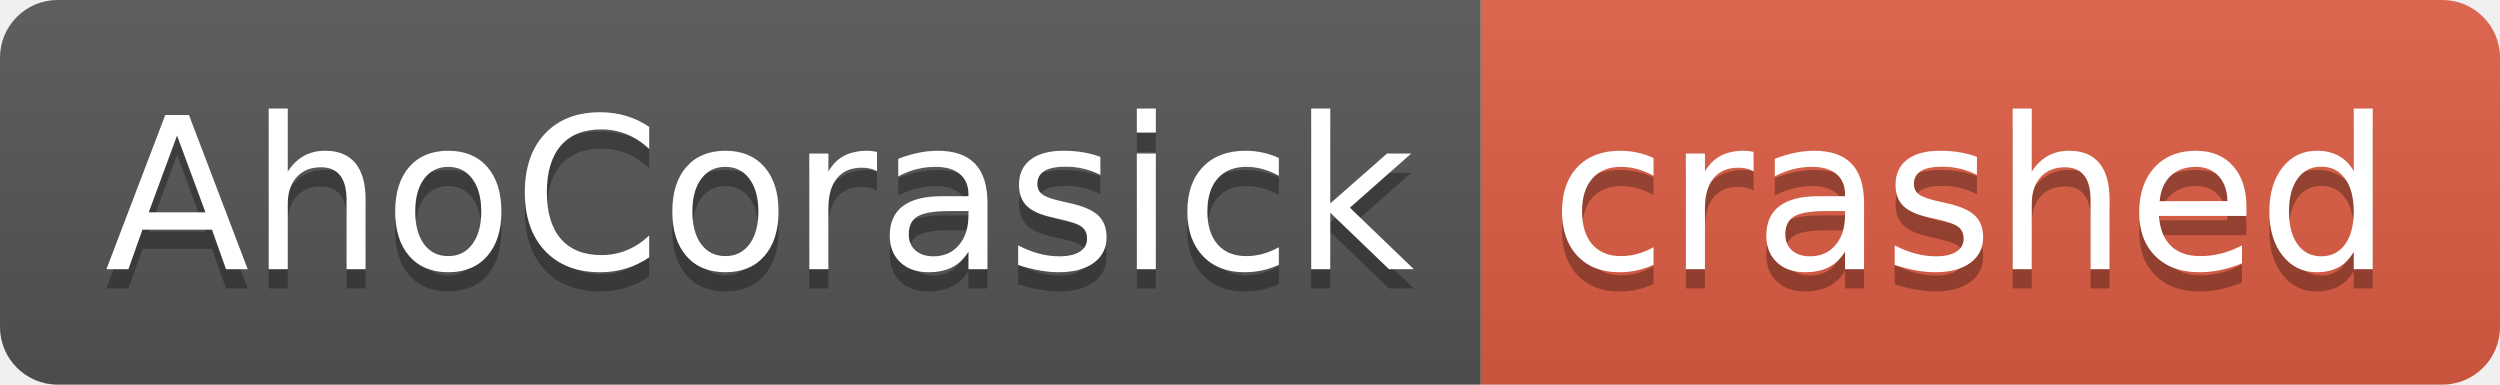
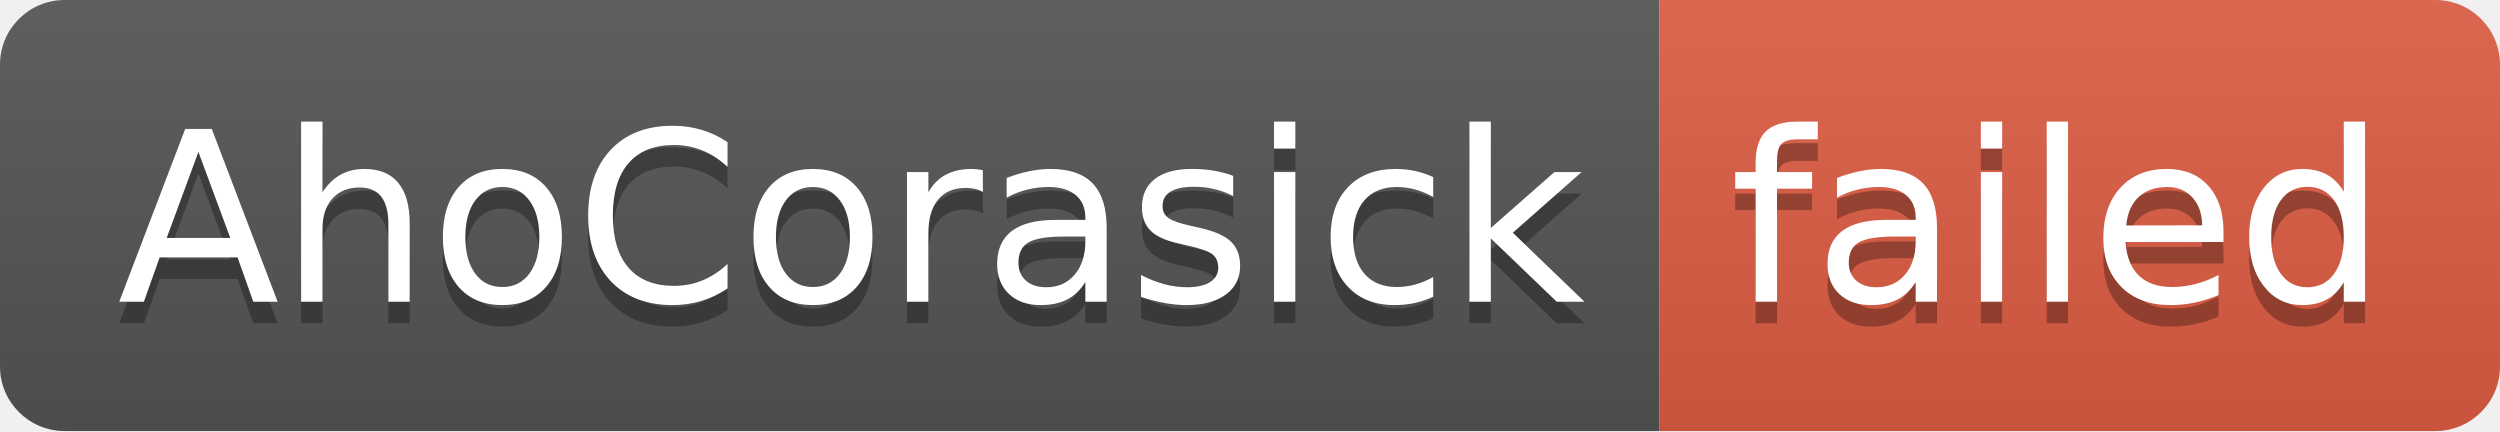
- <svg xmlns="http://www.w3.org/2000/svg" width="130" height="20" role="img" aria-label="AhoCorasick: crashed">
+ <svg xmlns="http://www.w3.org/2000/svg" width="116" height="20" role="img" aria-label="AhoCorasick: failed">
  <linearGradient id="s" x2="0" y2="100%">
    <stop offset="0" stop-color="#bbb" stop-opacity=".1" />
    <stop offset="1" stop-opacity=".1" />
  </linearGradient>
  <clipPath id="r">
-     <rect width="130" height="20" rx="3" fill="#fff" />
+     <rect width="116" height="20" rx="3" fill="#fff" />
  </clipPath>
  <g clip-path="url(#r)">
    <rect width="77" height="20" fill="#555" />
-     <rect x="77" width="53" height="20" fill="#e05d44" />
-     <rect width="130" height="20" fill="url(#s)" />
+     <rect x="77" width="39" height="20" fill="#e05d44" />
+     <rect width="116" height="20" fill="url(#s)" />
  </g>
  <g fill="#fff" text-anchor="middle" font-family="Verdana,Geneva,DejaVu Sans,sans-serif" text-rendering="geometricPrecision" font-size="110">
    <text aria-hidden="true" x="395" y="150" fill="#010101" fill-opacity=".3" transform="scale(.1)" textLength="670">AhoCorasick</text>
    <text x="395" y="140" transform="scale(.1)" fill="#fff" textLength="670">AhoCorasick</text>
-     <text aria-hidden="true" x="1025" y="150" fill="#010101" fill-opacity=".3" transform="scale(.1)" textLength="430">crashed</text>
-     <text x="1025" y="140" transform="scale(.1)" fill="#fff" textLength="430">crashed</text>
+     <text aria-hidden="true" x="955" y="150" fill="#010101" fill-opacity=".3" transform="scale(.1)" textLength="290">failed</text>
+     <text x="955" y="140" transform="scale(.1)" fill="#fff" textLength="290">failed</text>
  </g>
</svg>
